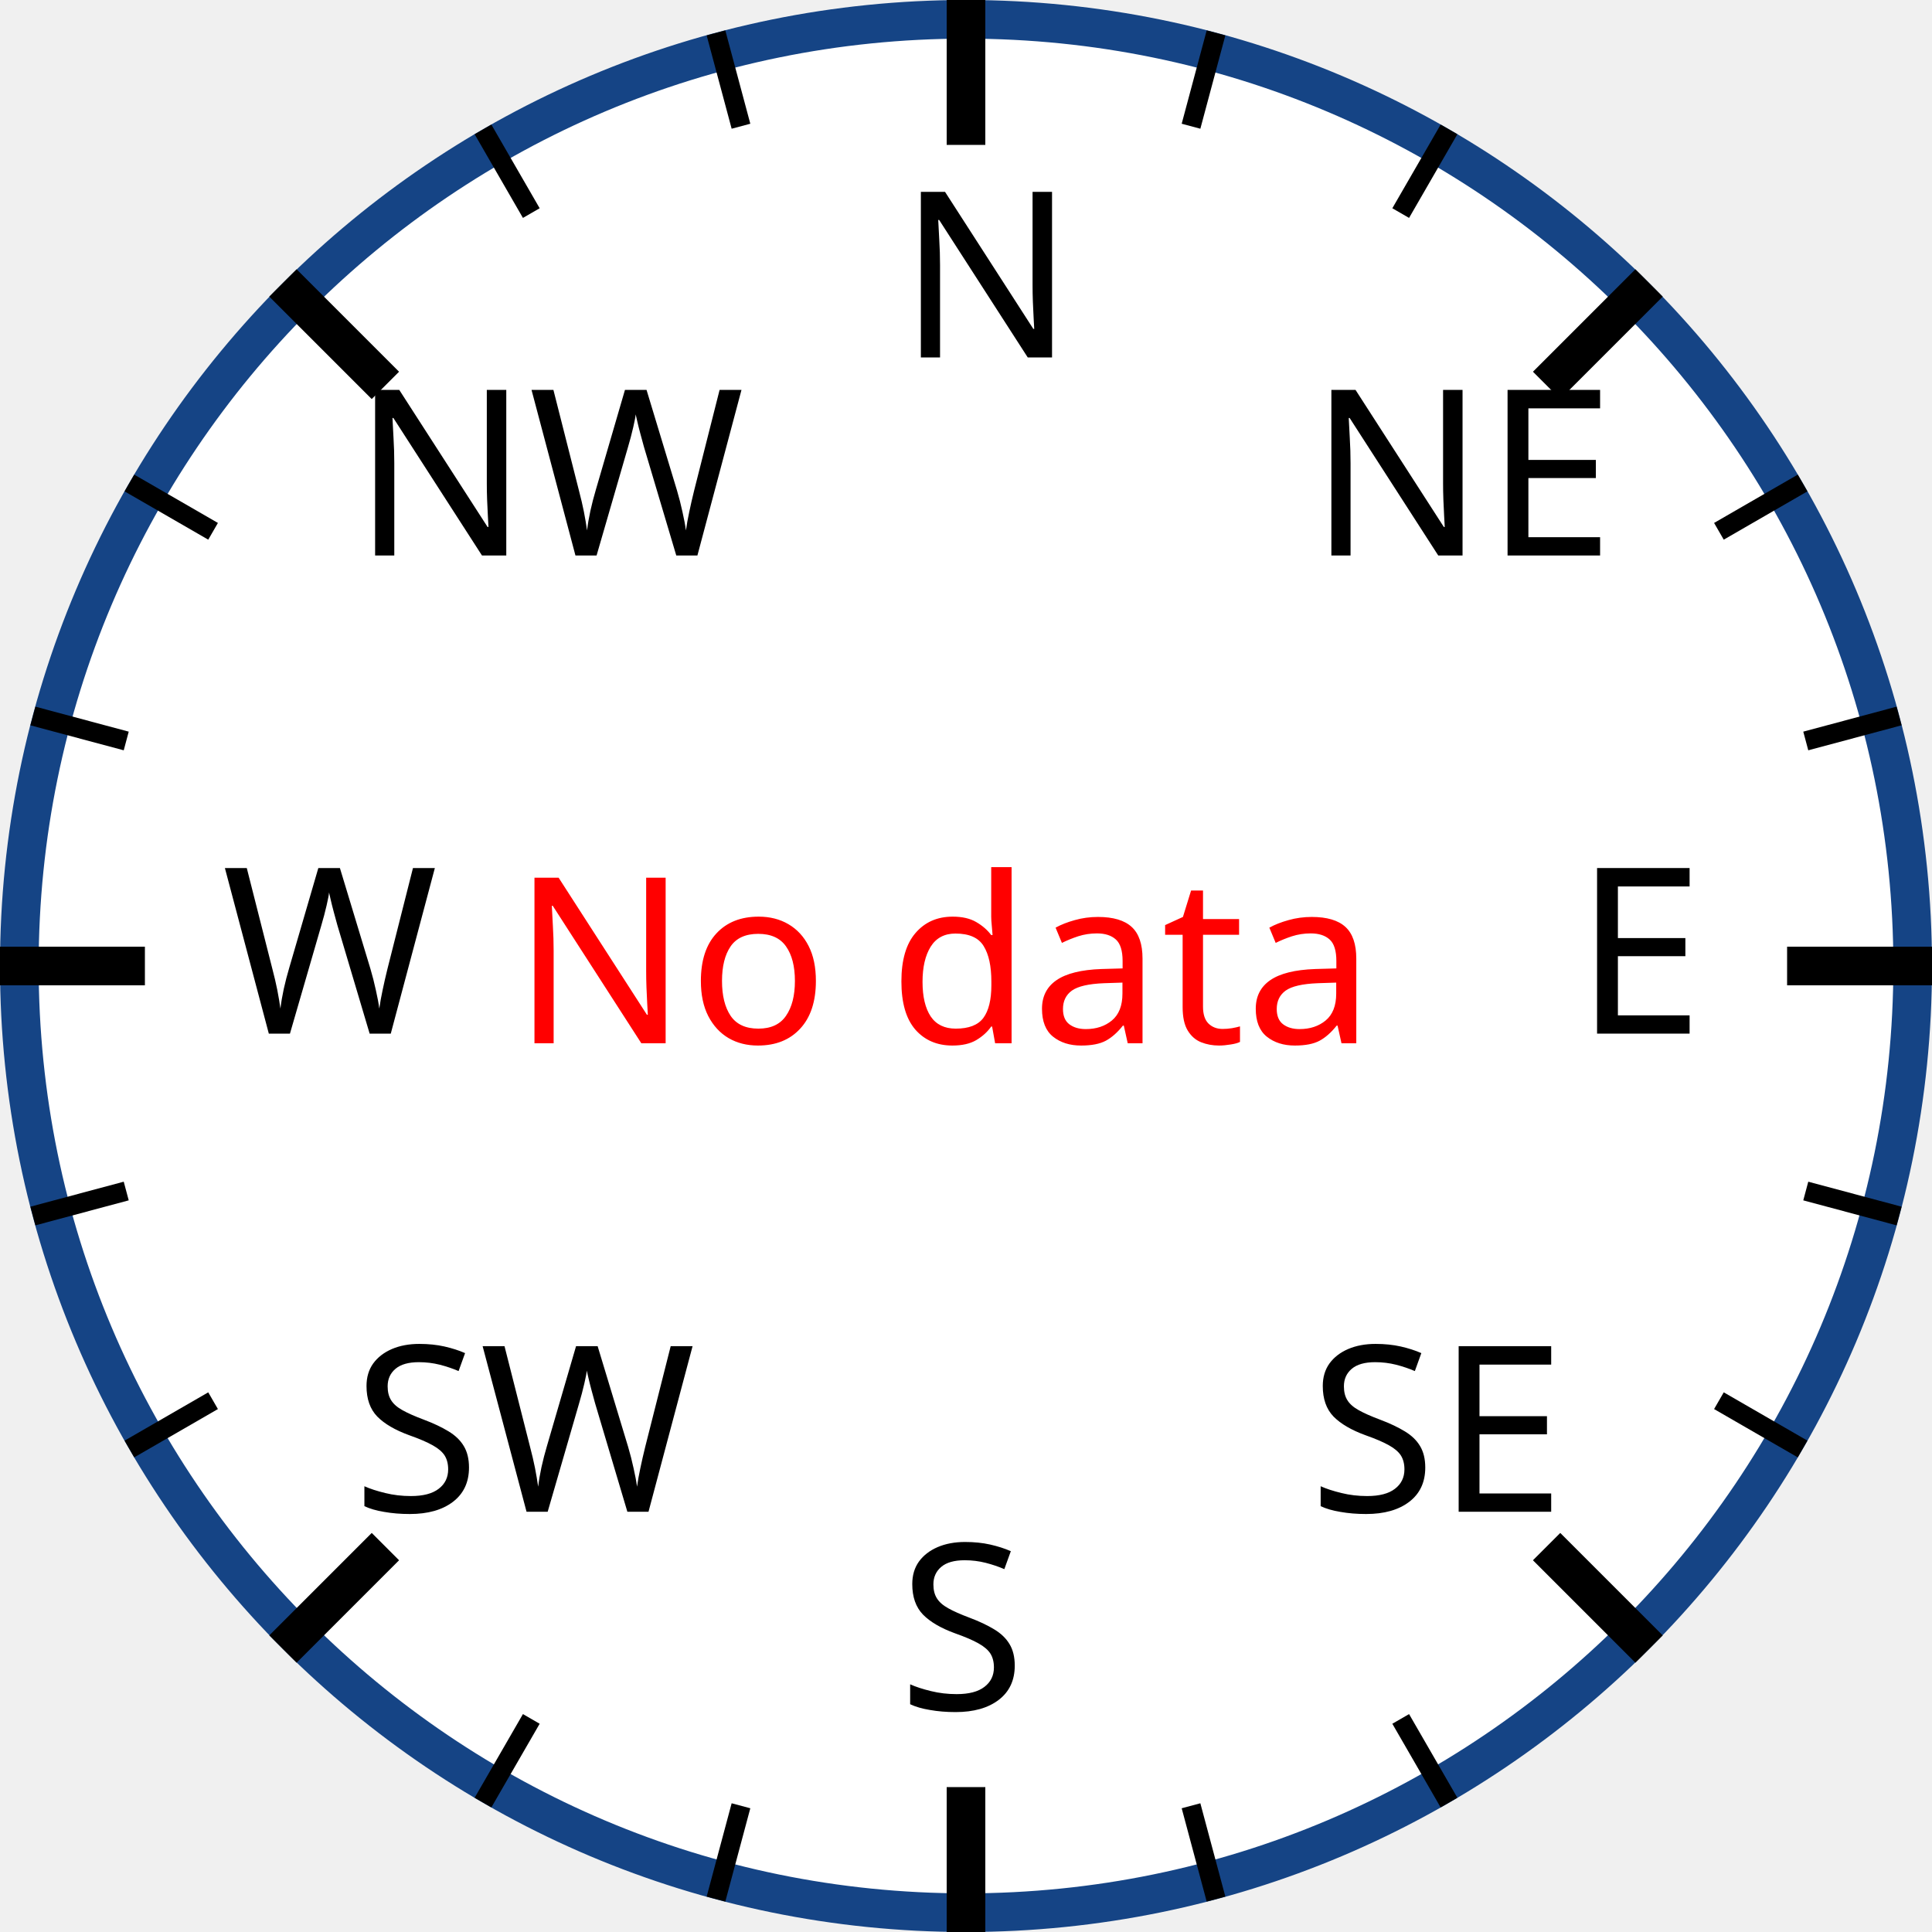
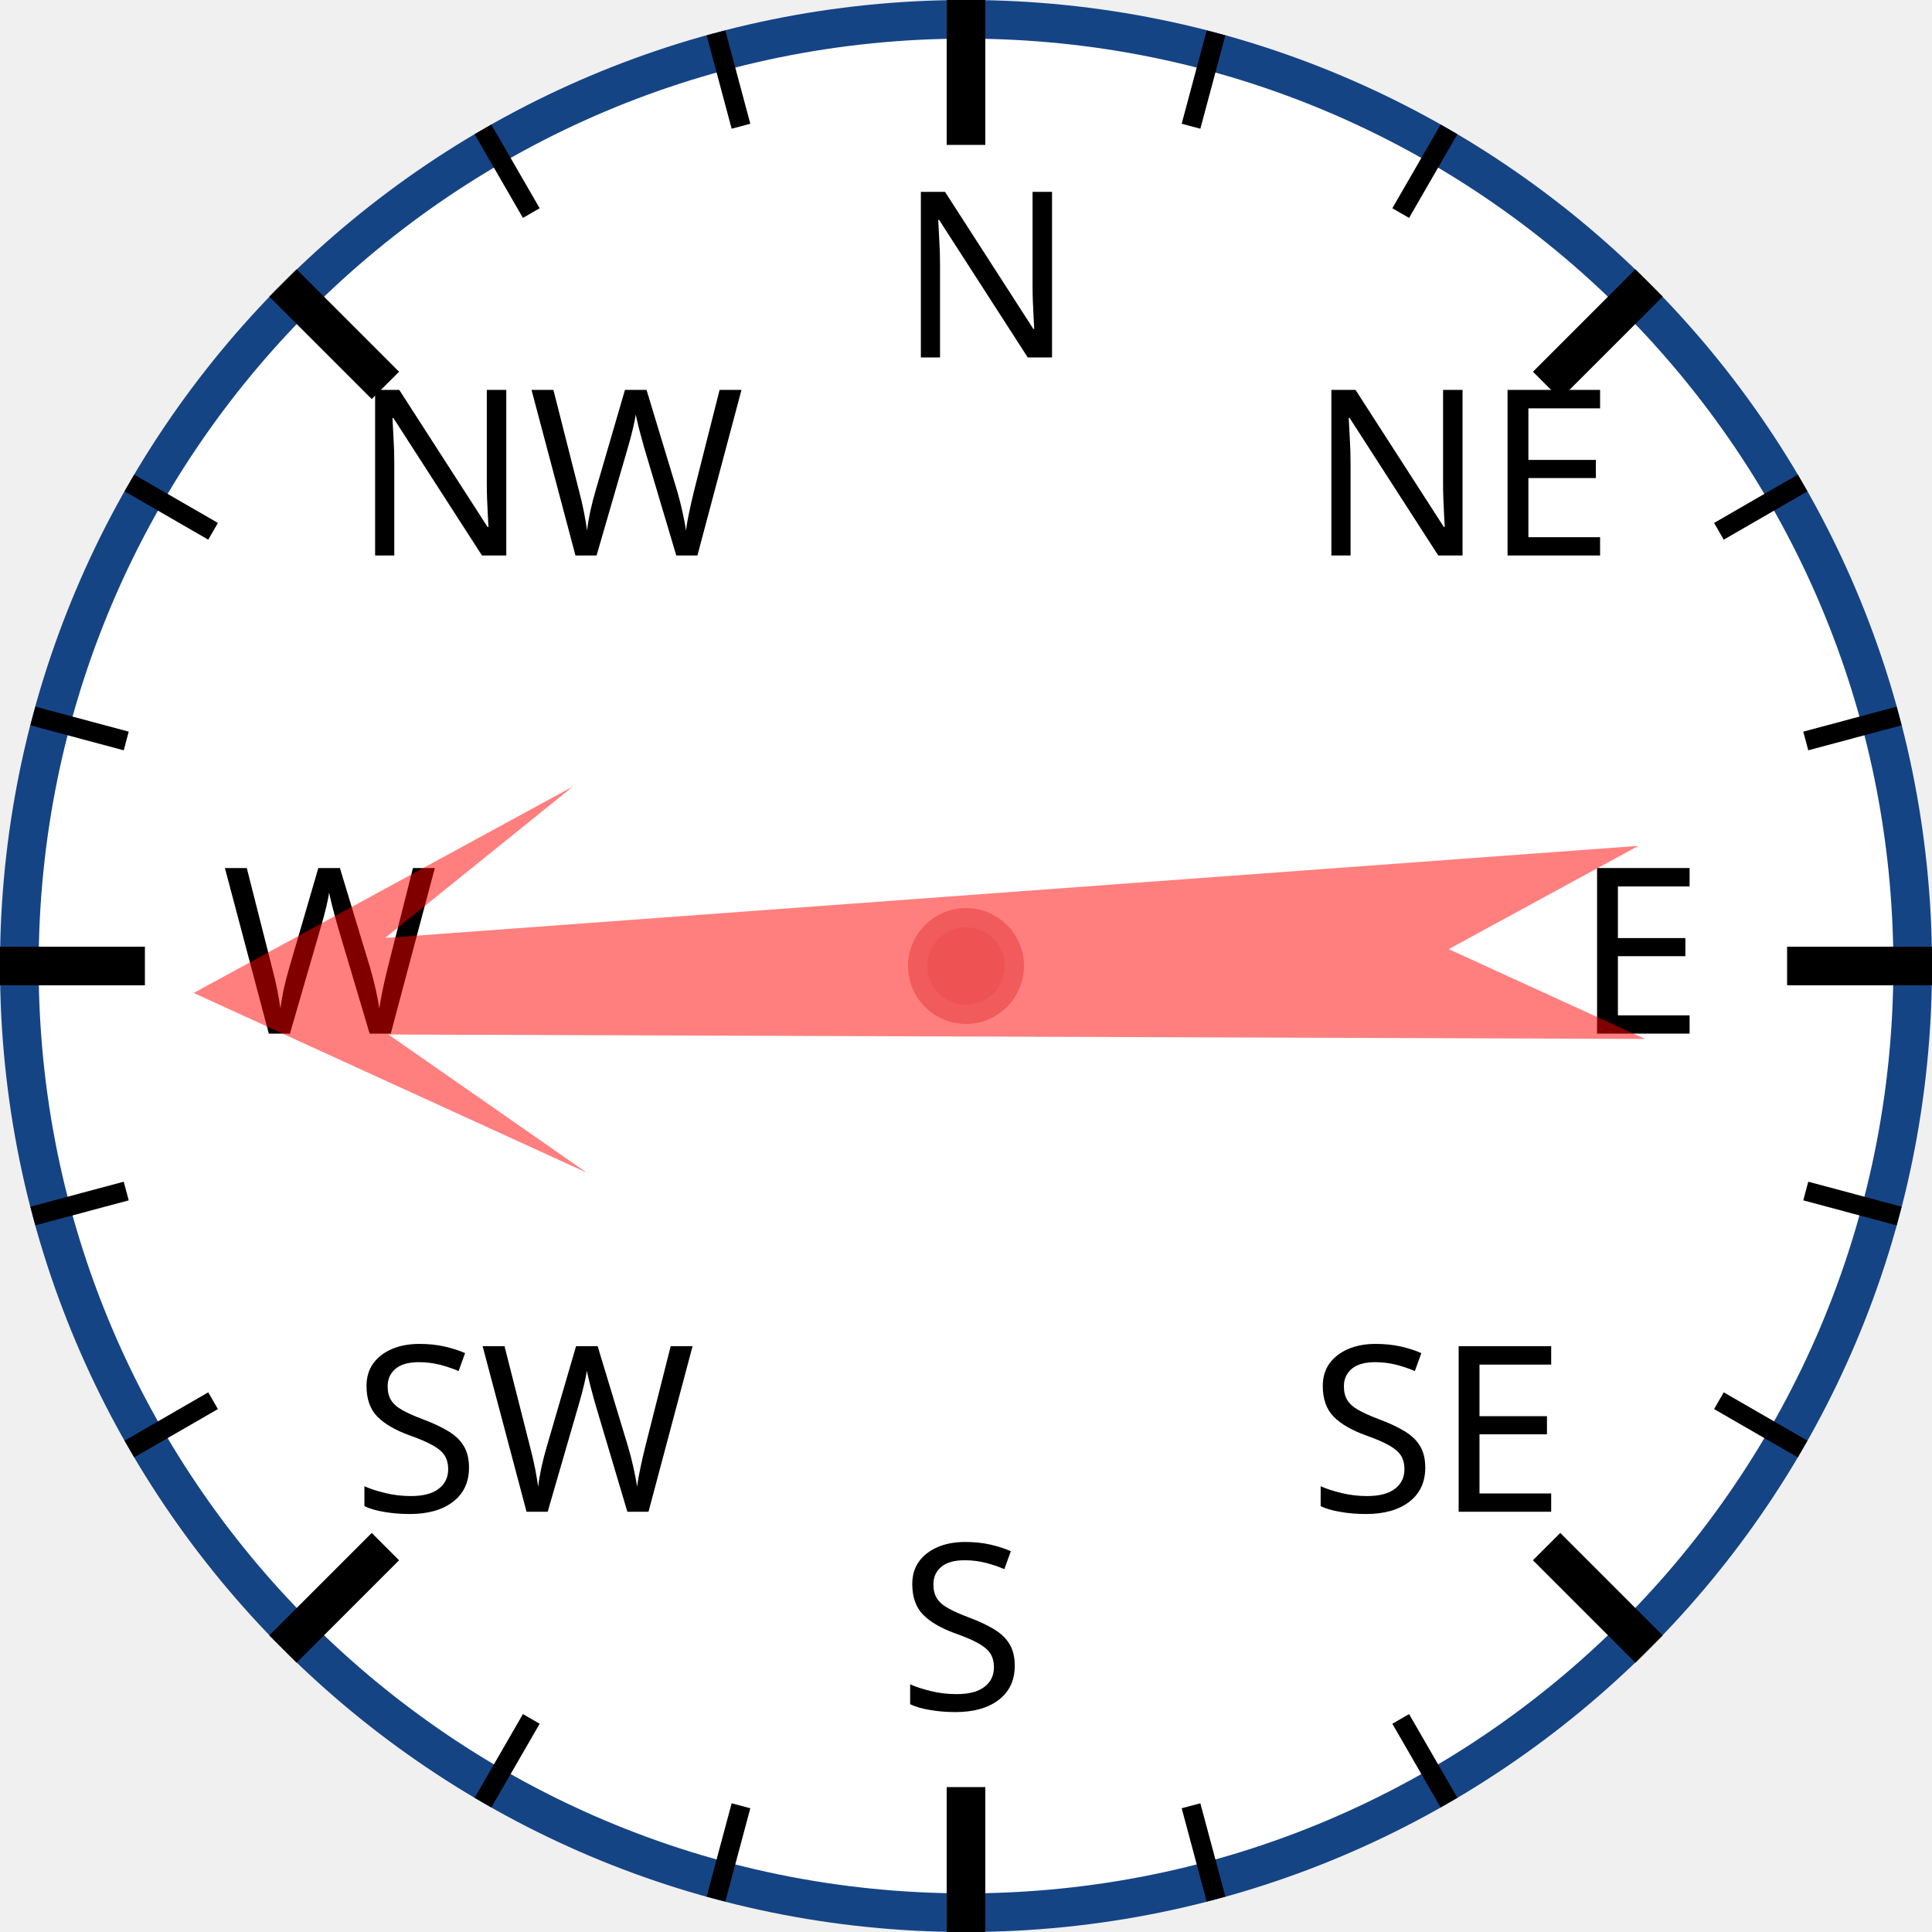
<svg xmlns="http://www.w3.org/2000/svg" width="120px" height="120px" viewBox="0 0 200 200">
  <circle cx="100" cy="100" r="98" style="fill: white; stroke: #154485; stroke-width: 4;" />
  <text x="93.0" y="37.0" style="font-family: sans-serif; font-size: 18pt;">N</text>
  <line x1="100.0" y1="0.0" x2="100.0" y2="15.0" style="stroke: black; stroke-width: 4;" />
  <line x1="74.118" y1="3.407" x2="76.706" y2="13.067" style="stroke: black; stroke-width: 2;" />
  <line x1="50" y1="13.397" x2="55" y2="22.058" style="stroke: black; stroke-width: 2;" />
  <text x="36.503" y="57.503" style="font-family: sans-serif; font-size: 18pt;">NW</text>
  <line x1="29.289" y1="29.289" x2="39.896" y2="39.896" style="stroke: black; stroke-width: 4;" />
  <line x1="13.397" y1="50" x2="22.058" y2="55" style="stroke: black; stroke-width: 2;" />
  <line x1="3.407" y1="74.118" x2="13.067" y2="76.706" style="stroke: black; stroke-width: 2;" />
  <text x="23.0" y="107.0" style="font-family: sans-serif; font-size: 18pt;">W</text>
  <line x1="0.0" y1="100.0" x2="15.0" y2="100.0" style="stroke: black; stroke-width: 4;" />
  <line x1="3.407" y1="125.882" x2="13.067" y2="123.294" style="stroke: black; stroke-width: 2;" />
  <line x1="13.397" y1="150" x2="22.058" y2="145" style="stroke: black; stroke-width: 2;" />
  <text x="36.503" y="156.497" style="font-family: sans-serif; font-size: 18pt;">SW</text>
  <line x1="29.289" y1="170.711" x2="39.896" y2="160.104" style="stroke: black; stroke-width: 4;" />
  <line x1="50" y1="186.603" x2="55" y2="177.942" style="stroke: black; stroke-width: 2;" />
  <line x1="74.118" y1="196.593" x2="76.706" y2="186.933" style="stroke: black; stroke-width: 2;" />
  <text x="93" y="177.0" style="font-family: sans-serif; font-size: 18pt;">S</text>
  <line x1="100" y1="200.0" x2="100" y2="185.0" style="stroke: black; stroke-width: 4;" />
  <line x1="125.882" y1="196.593" x2="123.294" y2="186.933" style="stroke: black; stroke-width: 2;" />
  <line x1="150.0" y1="186.603" x2="145.0" y2="177.942" style="stroke: black; stroke-width: 2;" />
  <text x="135.497" y="156.497" style="font-family: sans-serif; font-size: 18pt;">SE</text>
  <line x1="170.711" y1="170.711" x2="160.104" y2="160.104" style="stroke: black; stroke-width: 4;" />
  <line x1="186.603" y1="150" x2="177.942" y2="145" style="stroke: black; stroke-width: 2;" />
  <line x1="196.593" y1="125.882" x2="186.933" y2="123.294" style="stroke: black; stroke-width: 2;" />
  <text x="163.0" y="107" style="font-family: sans-serif; font-size: 18pt;">E</text>
  <line x1="200.0" y1="100" x2="185.0" y2="100" style="stroke: black; stroke-width: 4;" />
  <line x1="196.593" y1="74.118" x2="186.933" y2="76.706" style="stroke: black; stroke-width: 2;" />
  <line x1="186.603" y1="50" x2="177.942" y2="55" style="stroke: black; stroke-width: 2;" />
  <text x="135.497" y="57.503" style="font-family: sans-serif; font-size: 18pt;">NE</text>
  <line x1="170.711" y1="29.289" x2="160.104" y2="39.896" style="stroke: black; stroke-width: 4;" />
  <line x1="150" y1="13.397" x2="145" y2="22.058" style="stroke: black; stroke-width: 2;" />
  <line x1="125.882" y1="3.407" x2="123.294" y2="13.067" style="stroke: black; stroke-width: 2;" />
-   <text x="53" y="108" style="fill: red; font-family: sans-serif; font-size: 18pt;">No data</text>
+   <polygon points="100 20 120 60 105 40 110 170 100 150 90 170 95 40 80 60" style="fill: red; fill-opacity: 0.5;" transform="rotate(268,100,100)" />
+   <circle cx="100" cy="100" r="5" style="fill: #EE5252; stroke: #F25B5B; stroke-width: 2;" />
</svg>
